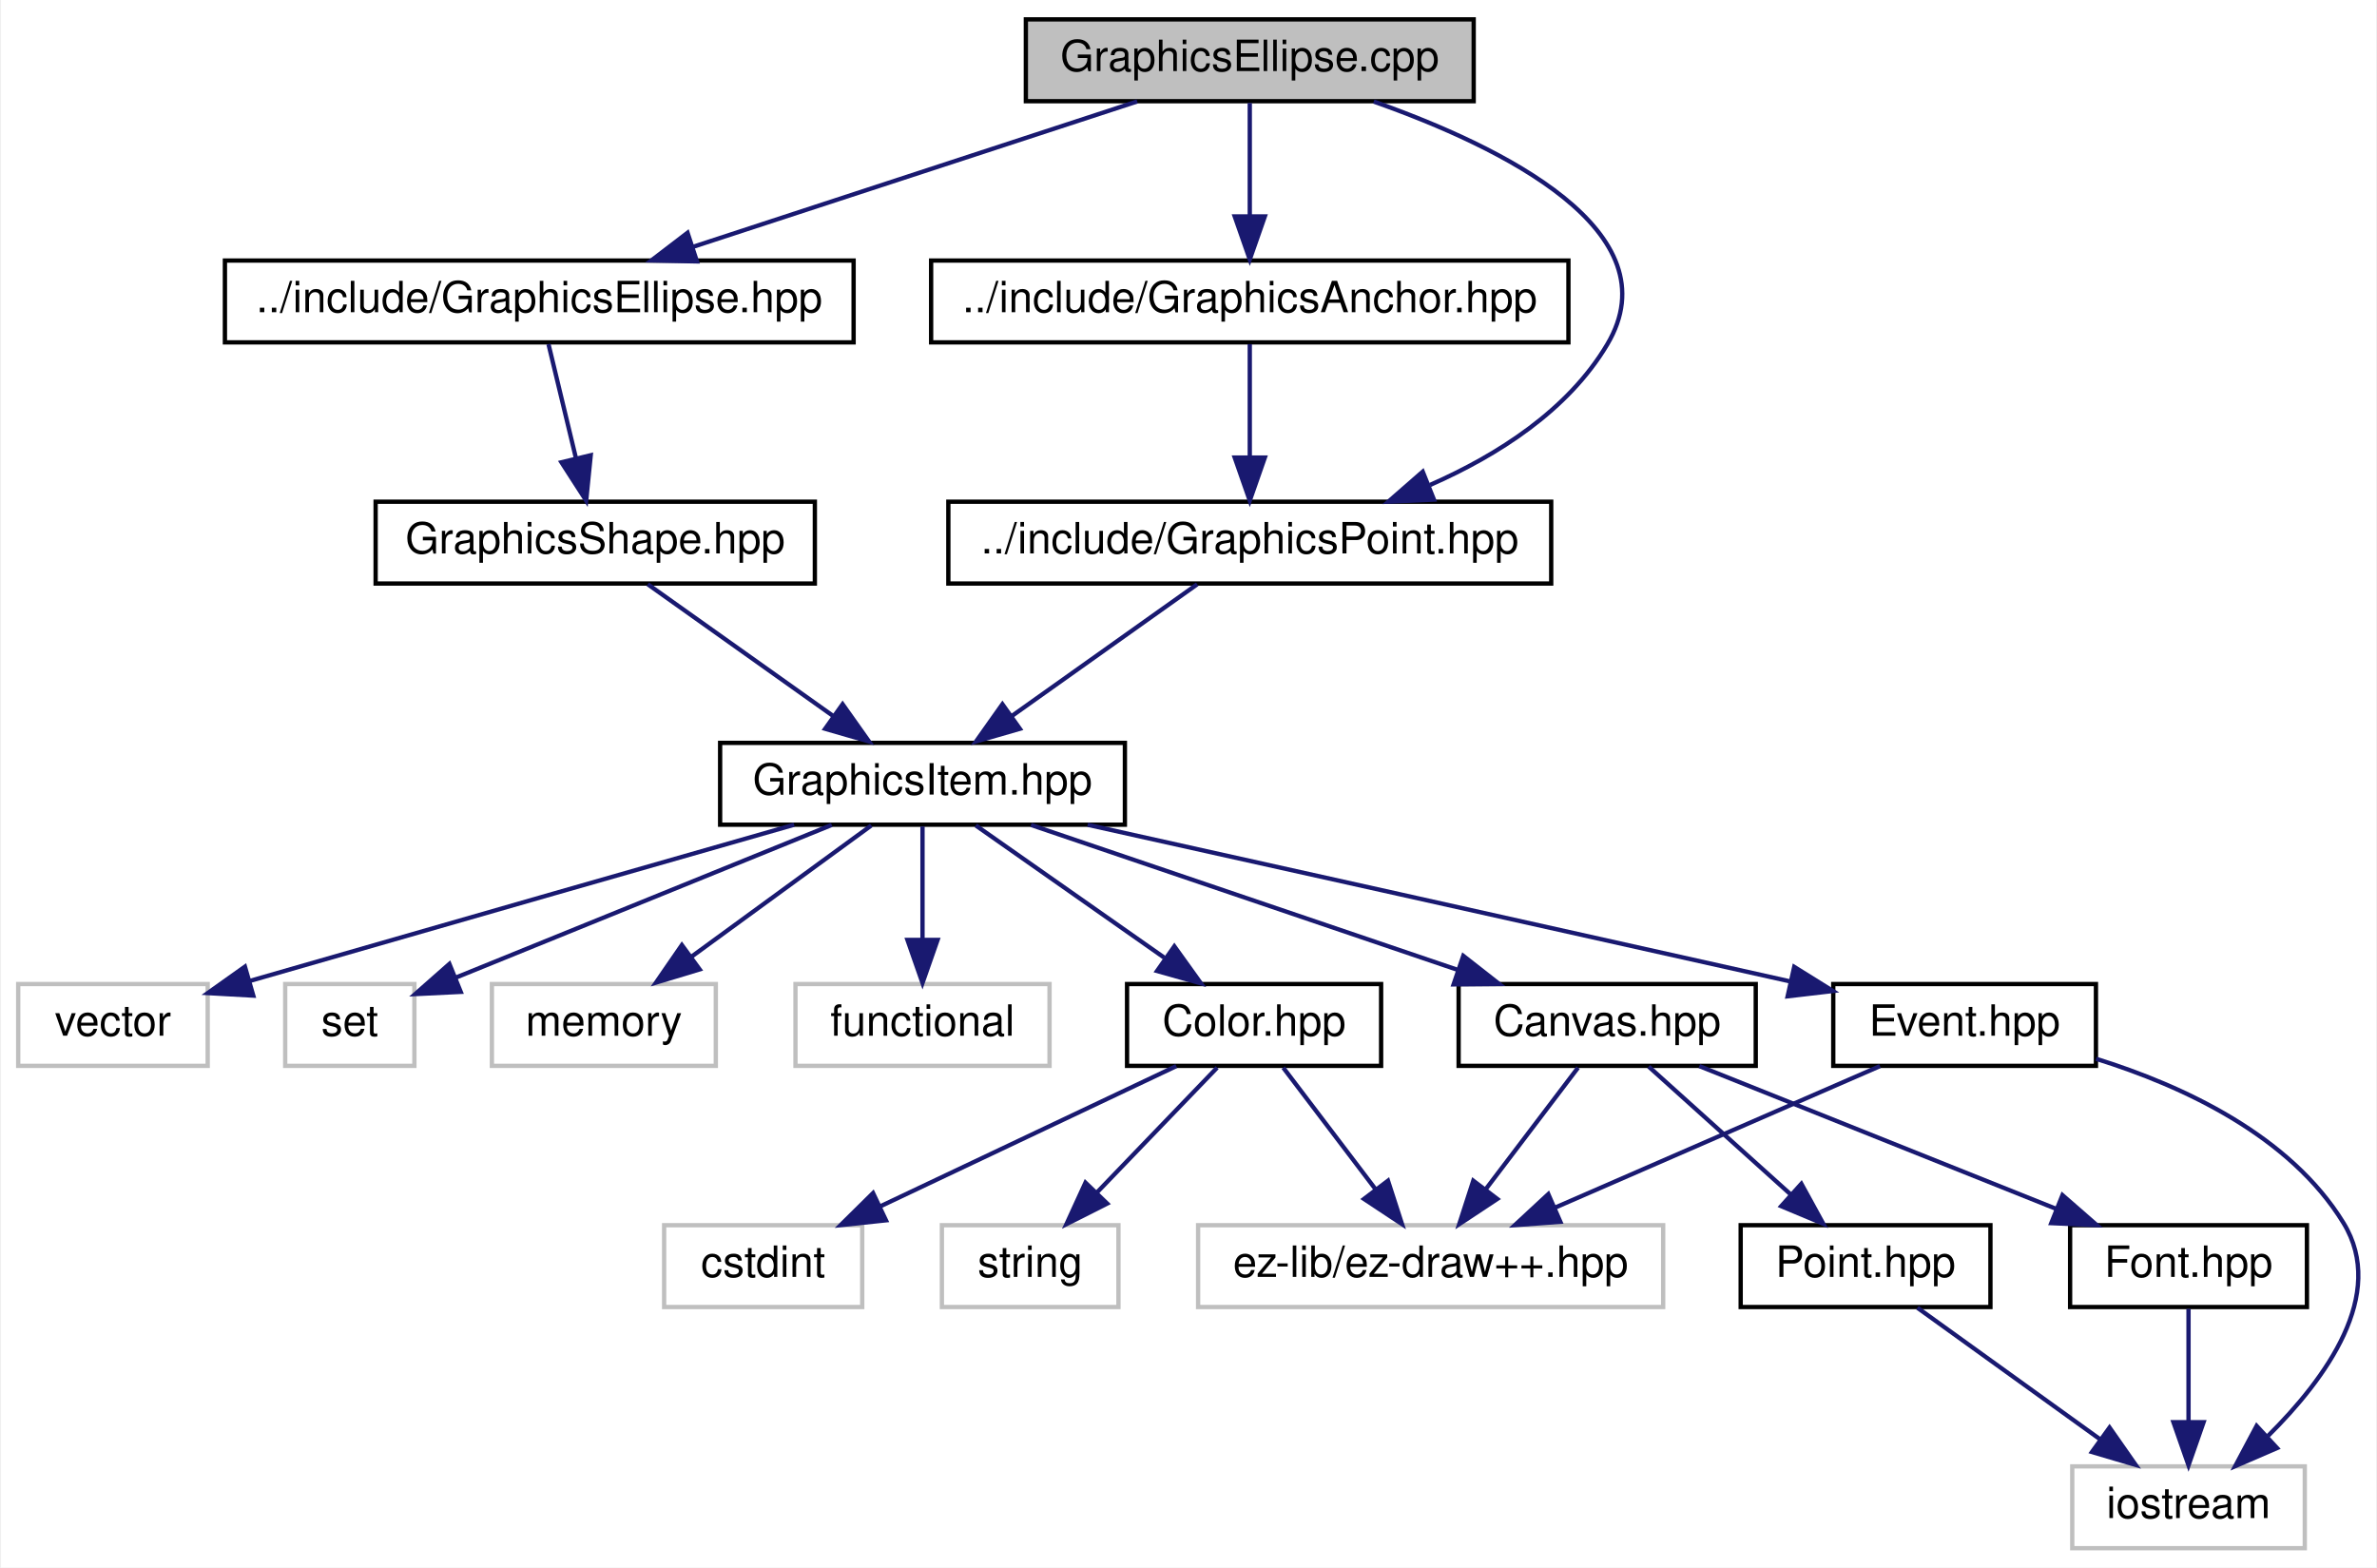
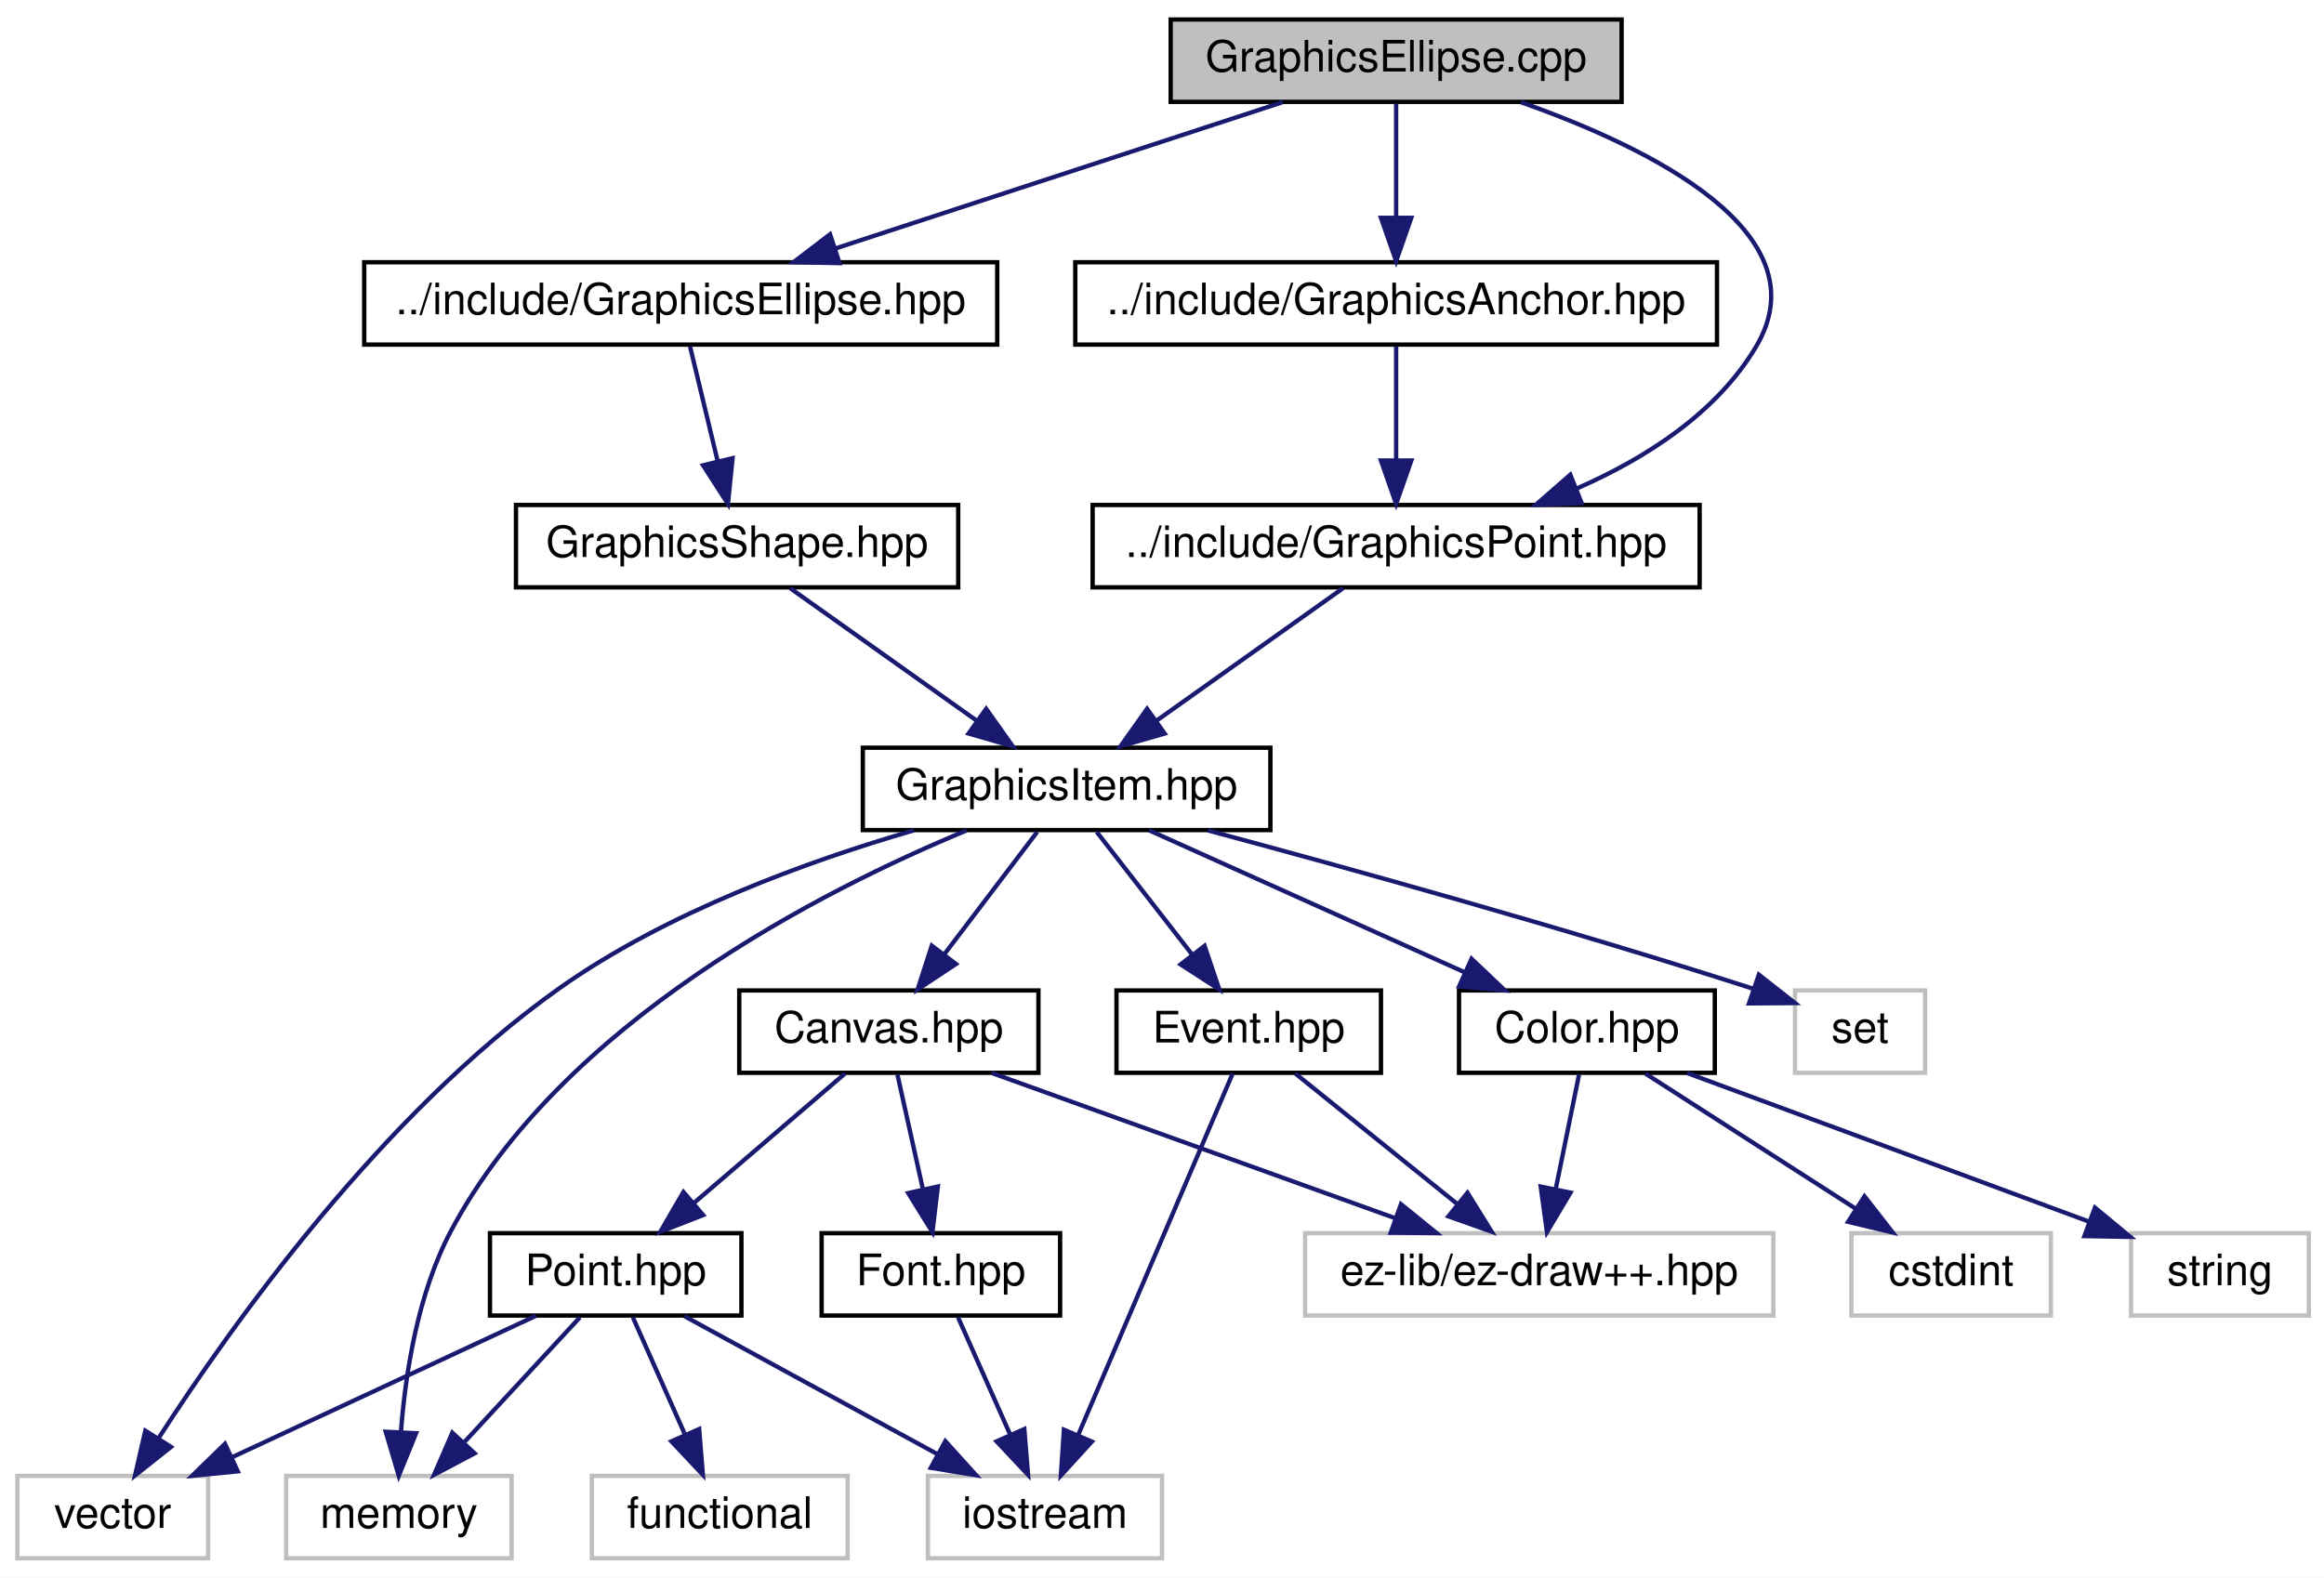
- <svg xmlns="http://www.w3.org/2000/svg" xmlns:xlink="http://www.w3.org/1999/xlink" width="552pt" height="364pt" viewBox="0.00 0.00 551.54 364.00">
+ <svg xmlns="http://www.w3.org/2000/svg" xmlns:xlink="http://www.w3.org/1999/xlink" width="536pt" height="364pt" viewBox="0.00 0.00 536.00 364.00">
  <g id="graph0" class="graph" transform="scale(1 1) rotate(0) translate(4 360)">
-     <polygon fill="white" stroke="none" points="-4,4 -4,-360 547.543,-360 547.543,4 -4,4" />
+     <polygon fill="white" stroke="none" points="-4,4 -4,-360 532,-360 532,4 -4,4" />
    <g id="node1" class="node">
-       <polygon fill="#bfbfbf" stroke="black" points="234,-336.5 234,-355.5 338,-355.5 338,-336.5 234,-336.5" />
-       <text text-anchor="middle" x="286" y="-343.5" font-family="Helvetica,sans-Serif" font-size="10.00">GraphicsEllipse.cpp</text>
+       <polygon fill="#bfbfbf" stroke="black" points="266,-336.5 266,-355.5 370,-355.5 370,-336.5 266,-336.5" />
+       <text text-anchor="middle" x="318" y="-343.5" font-family="Helvetica,sans-Serif" font-size="10.00">GraphicsEllipse.cpp</text>
    </g>
    <g id="node2" class="node">
      <g id="a_node2">
        <a xlink:href="_graphics_ellipse_8hpp.html" target="_top" xlink:title="../include/GraphicsEllipse.hpp">
-           <polygon fill="white" stroke="black" points="48,-280.5 48,-299.5 194,-299.5 194,-280.5 48,-280.5" />
-           <text text-anchor="middle" x="121" y="-287.5" font-family="Helvetica,sans-Serif" font-size="10.00">../include/GraphicsEllipse.hpp</text>
+           <polygon fill="white" stroke="black" points="80,-280.5 80,-299.5 226,-299.5 226,-280.5 80,-280.5" />
+           <text text-anchor="middle" x="153" y="-287.5" font-family="Helvetica,sans-Serif" font-size="10.00">../include/GraphicsEllipse.hpp</text>
        </a>
      </g>
    </g>
    <g id="edge1" class="edge">
-       <path fill="none" stroke="midnightblue" d="M259.855,-336.444C231.977,-327.32 187.652,-312.813 156.6,-302.651" />
-       <polygon fill="midnightblue" stroke="midnightblue" points="157.615,-299.3 147.022,-299.516 155.438,-305.953 157.615,-299.3" />
+       <path fill="none" stroke="midnightblue" d="M291.855,-336.444C263.977,-327.32 219.652,-312.813 188.6,-302.651" />
+       <polygon fill="midnightblue" stroke="midnightblue" points="189.615,-299.3 179.022,-299.516 187.438,-305.953 189.615,-299.3" />
    </g>
    <g id="node18" class="node">
      <g id="a_node18">
        <a xlink:href="_graphics_point_8hpp.html" target="_top" xlink:title="../include/GraphicsPoint.hpp">
-           <polygon fill="white" stroke="black" points="216,-224.5 216,-243.5 356,-243.5 356,-224.5 216,-224.5" />
-           <text text-anchor="middle" x="286" y="-231.5" font-family="Helvetica,sans-Serif" font-size="10.00">../include/GraphicsPoint.hpp</text>
-         </a>
-       </g>
-     </g>
-     <g id="edge21" class="edge">
-       <path fill="none" stroke="midnightblue" d="M314.79,-336.417C344.551,-325.922 384.636,-306.263 369,-280 359.904,-264.721 343.612,-254.31 327.856,-247.386" />
-       <polygon fill="midnightblue" stroke="midnightblue" points="328.769,-243.981 318.185,-243.512 326.167,-250.479 328.769,-243.981" />
+           <polygon fill="white" stroke="black" points="248,-224.5 248,-243.5 388,-243.5 388,-224.5 248,-224.5" />
+           <text text-anchor="middle" x="318" y="-231.5" font-family="Helvetica,sans-Serif" font-size="10.00">../include/GraphicsPoint.hpp</text>
+         </a>
+       </g>
+     </g>
+     <g id="edge23" class="edge">
+       <path fill="none" stroke="midnightblue" d="M346.79,-336.417C376.551,-325.922 416.636,-306.263 401,-280 391.904,-264.721 375.612,-254.31 359.856,-247.386" />
+       <polygon fill="midnightblue" stroke="midnightblue" points="360.769,-243.981 350.185,-243.512 358.167,-250.479 360.769,-243.981" />
    </g>
    <g id="node19" class="node">
      <g id="a_node19">
        <a xlink:href="_graphics_anchor_8hpp.html" target="_top" xlink:title="../include/GraphicsAnchor.hpp">
-           <polygon fill="white" stroke="black" points="212,-280.5 212,-299.5 360,-299.5 360,-280.5 212,-280.5" />
-           <text text-anchor="middle" x="286" y="-287.5" font-family="Helvetica,sans-Serif" font-size="10.00">../include/GraphicsAnchor.hpp</text>
-         </a>
-       </g>
-     </g>
-     <g id="edge23" class="edge">
-       <path fill="none" stroke="midnightblue" d="M286,-336.083C286,-329.006 286,-318.861 286,-309.986" />
-       <polygon fill="midnightblue" stroke="midnightblue" points="289.5,-309.751 286,-299.751 282.5,-309.751 289.5,-309.751" />
+           <polygon fill="white" stroke="black" points="244,-280.5 244,-299.5 392,-299.5 392,-280.5 244,-280.5" />
+           <text text-anchor="middle" x="318" y="-287.5" font-family="Helvetica,sans-Serif" font-size="10.00">../include/GraphicsAnchor.hpp</text>
+         </a>
+       </g>
+     </g>
+     <g id="edge25" class="edge">
+       <path fill="none" stroke="midnightblue" d="M318,-336.083C318,-329.006 318,-318.861 318,-309.986" />
+       <polygon fill="midnightblue" stroke="midnightblue" points="321.5,-309.751 318,-299.751 314.5,-309.751 321.5,-309.751" />
    </g>
    <g id="node3" class="node">
      <g id="a_node3">
        <a xlink:href="_graphics_shape_8hpp.html" target="_top" xlink:title="Classe GraphicsShape. ">
-           <polygon fill="white" stroke="black" points="83,-224.5 83,-243.5 185,-243.5 185,-224.5 83,-224.5" />
-           <text text-anchor="middle" x="134" y="-231.5" font-family="Helvetica,sans-Serif" font-size="10.00">GraphicsShape.hpp</text>
+           <polygon fill="white" stroke="black" points="115,-224.5 115,-243.5 217,-243.5 217,-224.5 115,-224.5" />
+           <text text-anchor="middle" x="166" y="-231.5" font-family="Helvetica,sans-Serif" font-size="10.00">GraphicsShape.hpp</text>
        </a>
      </g>
    </g>
    <g id="edge2" class="edge">
-       <path fill="none" stroke="midnightblue" d="M123.147,-280.083C124.869,-272.927 127.347,-262.635 129.5,-253.691" />
-       <polygon fill="midnightblue" stroke="midnightblue" points="132.955,-254.293 131.893,-243.751 126.15,-252.654 132.955,-254.293" />
+       <path fill="none" stroke="midnightblue" d="M155.147,-280.083C156.869,-272.927 159.347,-262.635 161.5,-253.691" />
+       <polygon fill="midnightblue" stroke="midnightblue" points="164.955,-254.293 163.893,-243.751 158.15,-252.654 164.955,-254.293" />
    </g>
    <g id="node4" class="node">
      <g id="a_node4">
        <a xlink:href="_graphics_item_8hpp.html" target="_top" xlink:title="Classe GraphicsItem. ">
-           <polygon fill="white" stroke="black" points="163,-168.5 163,-187.5 257,-187.5 257,-168.5 163,-168.5" />
-           <text text-anchor="middle" x="210" y="-175.5" font-family="Helvetica,sans-Serif" font-size="10.00">GraphicsItem.hpp</text>
+           <polygon fill="white" stroke="black" points="195,-168.5 195,-187.5 289,-187.5 289,-168.5 195,-168.5" />
+           <text text-anchor="middle" x="242" y="-175.5" font-family="Helvetica,sans-Serif" font-size="10.00">GraphicsItem.hpp</text>
        </a>
      </g>
    </g>
    <g id="edge3" class="edge">
-       <path fill="none" stroke="midnightblue" d="M146.211,-224.324C157.776,-216.107 175.375,-203.602 189.161,-193.807" />
-       <polygon fill="midnightblue" stroke="midnightblue" points="191.443,-196.479 197.567,-187.834 187.388,-190.773 191.443,-196.479" />
+       <path fill="none" stroke="midnightblue" d="M178.211,-224.324C189.776,-216.107 207.375,-203.602 221.161,-193.807" />
+       <polygon fill="midnightblue" stroke="midnightblue" points="223.443,-196.479 229.567,-187.834 219.388,-190.773 223.443,-196.479" />
    </g>
    <g id="node5" class="node">
-       <polygon fill="white" stroke="#bfbfbf" points="0,-112.5 0,-131.5 44,-131.5 44,-112.5 0,-112.5" />
-       <text text-anchor="middle" x="22" y="-119.5" font-family="Helvetica,sans-Serif" font-size="10.00">vector</text>
+       <polygon fill="white" stroke="#bfbfbf" points="0,-0.5 0,-19.5 44,-19.5 44,-0.5 0,-0.5" />
+       <text text-anchor="middle" x="22" y="-7.5" font-family="Helvetica,sans-Serif" font-size="10.00">vector</text>
    </g>
    <g id="edge4" class="edge">
-       <path fill="none" stroke="midnightblue" d="M180.185,-168.487C150.511,-160.007 103.414,-146.529 53.661,-132.184" />
-       <polygon fill="midnightblue" stroke="midnightblue" points="54.591,-128.81 44.013,-129.401 52.651,-135.535 54.591,-128.81" />
+       <path fill="none" stroke="midnightblue" d="M206.754,-168.428C182.289,-161.336 149.773,-149.55 125,-132 84.081,-103.011 49.34,-54.182 32.635,-28.305" />
+       <polygon fill="midnightblue" stroke="midnightblue" points="35.438,-26.189 27.14,-19.601 29.519,-29.925 35.438,-26.189" />
    </g>
    <g id="node6" class="node">
-       <polygon fill="white" stroke="#bfbfbf" points="62,-112.5 62,-131.5 92,-131.5 92,-112.5 62,-112.5" />
-       <text text-anchor="middle" x="77" y="-119.5" font-family="Helvetica,sans-Serif" font-size="10.00">set</text>
+       <polygon fill="white" stroke="#bfbfbf" points="410,-112.5 410,-131.5 440,-131.5 440,-112.5 410,-112.5" />
+       <text text-anchor="middle" x="425" y="-119.5" font-family="Helvetica,sans-Serif" font-size="10.00">set</text>
    </g>
    <g id="edge5" class="edge">
-       <path fill="none" stroke="midnightblue" d="M188.926,-168.444C165.235,-158.825 126.81,-143.224 101.721,-133.037" />
-       <polygon fill="midnightblue" stroke="midnightblue" points="102.766,-129.684 92.184,-129.165 100.133,-136.17 102.766,-129.684" />
+       <path fill="none" stroke="midnightblue" d="M274.573,-168.419C306.656,-159.804 356.969,-145.856 400,-132 400.102,-131.967 400.203,-131.934 400.305,-131.901" />
+       <polygon fill="midnightblue" stroke="midnightblue" points="401.656,-135.139 409.986,-128.592 399.391,-128.515 401.656,-135.139" />
    </g>
    <g id="node7" class="node">
-       <polygon fill="white" stroke="#bfbfbf" points="110,-112.5 110,-131.5 162,-131.5 162,-112.5 110,-112.5" />
-       <text text-anchor="middle" x="136" y="-119.5" font-family="Helvetica,sans-Serif" font-size="10.00">memory</text>
+       <polygon fill="white" stroke="#bfbfbf" points="62,-0.5 62,-19.5 114,-19.5 114,-0.5 62,-0.5" />
+       <text text-anchor="middle" x="88" y="-7.5" font-family="Helvetica,sans-Serif" font-size="10.00">memory</text>
    </g>
    <g id="edge6" class="edge">
-       <path fill="none" stroke="midnightblue" d="M198.111,-168.324C186.85,-160.107 169.713,-147.602 156.291,-137.807" />
-       <polygon fill="midnightblue" stroke="midnightblue" points="158.247,-134.901 148.106,-131.834 154.12,-140.556 158.247,-134.901" />
+       <path fill="none" stroke="midnightblue" d="M218.918,-168.41C185.706,-154.654 125.622,-124.222 100,-76 92.344,-61.591 89.491,-43.136 88.467,-29.575" />
+       <polygon fill="midnightblue" stroke="midnightblue" points="91.96,-29.346 87.972,-19.53 84.968,-29.691 91.96,-29.346" />
    </g>
    <g id="node8" class="node">
-       <polygon fill="white" stroke="#bfbfbf" points="180.5,-112.5 180.5,-131.5 239.5,-131.5 239.5,-112.5 180.5,-112.5" />
-       <text text-anchor="middle" x="210" y="-119.5" font-family="Helvetica,sans-Serif" font-size="10.00">functional</text>
+       <g id="a_node8">
+         <a xlink:href="_color_8hpp.html" target="_top" xlink:title="Classe Color. ">
+           <polygon fill="white" stroke="black" points="332.5,-112.5 332.5,-131.5 391.5,-131.5 391.5,-112.5 332.5,-112.5" />
+           <text text-anchor="middle" x="362" y="-119.5" font-family="Helvetica,sans-Serif" font-size="10.00">Color.hpp</text>
+         </a>
+       </g>
    </g>
    <g id="edge7" class="edge">
-       <path fill="none" stroke="midnightblue" d="M210,-168.083C210,-161.006 210,-150.861 210,-141.986" />
-       <polygon fill="midnightblue" stroke="midnightblue" points="213.5,-141.751 210,-131.751 206.5,-141.751 213.5,-141.751" />
-     </g>
-     <g id="node9" class="node">
-       <g id="a_node9">
-         <a xlink:href="_color_8hpp.html" target="_top" xlink:title="Classe Color. ">
-           <polygon fill="white" stroke="black" points="257.5,-112.5 257.5,-131.5 316.5,-131.5 316.5,-112.5 257.5,-112.5" />
-           <text text-anchor="middle" x="287" y="-119.5" font-family="Helvetica,sans-Serif" font-size="10.00">Color.hpp</text>
-         </a>
-       </g>
-     </g>
-     <g id="edge8" class="edge">
-       <path fill="none" stroke="midnightblue" d="M222.371,-168.324C234.158,-160.058 252.132,-147.453 266.136,-137.632" />
-       <polygon fill="midnightblue" stroke="midnightblue" points="268.482,-140.262 274.659,-131.655 264.462,-134.531 268.482,-140.262" />
-     </g>
-     <g id="node13" class="node">
-       <g id="a_node13">
+       <path fill="none" stroke="midnightblue" d="M261.014,-168.444C280.588,-159.636 311.308,-145.812 333.729,-135.722" />
+       <polygon fill="midnightblue" stroke="midnightblue" points="335.392,-138.812 343.075,-131.516 332.519,-132.428 335.392,-138.812" />
+     </g>
+     <g id="node12" class="node">
+       <g id="a_node12">
        <a xlink:href="_canvas_8hpp.html" target="_top" xlink:title="Canvas.hpp">
-           <polygon fill="white" stroke="black" points="334.5,-112.5 334.5,-131.5 403.5,-131.5 403.5,-112.5 334.5,-112.5" />
-           <text text-anchor="middle" x="369" y="-119.5" font-family="Helvetica,sans-Serif" font-size="10.00">Canvas.hpp</text>
-         </a>
-       </g>
-     </g>
-     <g id="edge12" class="edge">
-       <path fill="none" stroke="midnightblue" d="M235.194,-168.444C261.943,-159.359 304.403,-144.939 334.305,-134.783" />
-       <polygon fill="midnightblue" stroke="midnightblue" points="335.581,-138.046 343.924,-131.516 333.329,-131.418 335.581,-138.046" />
+           <polygon fill="white" stroke="black" points="166.5,-112.5 166.5,-131.5 235.5,-131.5 235.5,-112.5 166.5,-112.5" />
+           <text text-anchor="middle" x="201" y="-119.5" font-family="Helvetica,sans-Serif" font-size="10.00">Canvas.hpp</text>
+         </a>
+       </g>
+     </g>
+     <g id="edge11" class="edge">
+       <path fill="none" stroke="midnightblue" d="M235.23,-168.083C229.438,-160.455 220.942,-149.264 213.862,-139.941" />
+       <polygon fill="midnightblue" stroke="midnightblue" points="216.479,-137.599 207.644,-131.751 210.904,-141.832 216.479,-137.599" />
    </g>
    <g id="node17" class="node">
      <g id="a_node17">
        <a xlink:href="_event_8hpp.html" target="_top" xlink:title="Classe Event. ">
-           <polygon fill="white" stroke="black" points="421.5,-112.5 421.5,-131.5 482.5,-131.5 482.5,-112.5 421.5,-112.5" />
-           <text text-anchor="middle" x="452" y="-119.5" font-family="Helvetica,sans-Serif" font-size="10.00">Event.hpp</text>
-         </a>
-       </g>
-     </g>
-     <g id="edge18" class="edge">
-       <path fill="none" stroke="midnightblue" d="M248.354,-168.481C286.927,-159.908 348.384,-146.233 411.317,-132.149" />
-       <polygon fill="midnightblue" stroke="midnightblue" points="412.433,-135.486 421.427,-129.886 410.904,-128.655 412.433,-135.486" />
+           <polygon fill="white" stroke="black" points="253.5,-112.5 253.5,-131.5 314.5,-131.5 314.5,-112.5 253.5,-112.5" />
+           <text text-anchor="middle" x="284" y="-119.5" font-family="Helvetica,sans-Serif" font-size="10.00">Event.hpp</text>
+         </a>
+       </g>
+     </g>
+     <g id="edge20" class="edge">
+       <path fill="none" stroke="midnightblue" d="M248.935,-168.083C254.929,-160.377 263.752,-149.033 271.048,-139.653" />
+       <polygon fill="midnightblue" stroke="midnightblue" points="273.817,-141.793 277.194,-131.751 268.291,-137.496 273.817,-141.793" />
+     </g>
+     <g id="node9" class="node">
+       <polygon fill="white" stroke="#bfbfbf" points="423,-56.5 423,-75.5 469,-75.5 469,-56.5 423,-56.5" />
+       <text text-anchor="middle" x="446" y="-63.5" font-family="Helvetica,sans-Serif" font-size="10.00">cstdint</text>
+     </g>
+     <g id="edge8" class="edge">
+       <path fill="none" stroke="midnightblue" d="M375.496,-112.324C388.6,-103.9 408.712,-90.971 424.107,-81.074" />
+       <polygon fill="midnightblue" stroke="midnightblue" points="426.018,-84.006 432.537,-75.654 422.233,-78.118 426.018,-84.006" />
    </g>
    <g id="node10" class="node">
-       <polygon fill="white" stroke="#bfbfbf" points="150,-56.5 150,-75.5 196,-75.5 196,-56.5 150,-56.5" />
-       <text text-anchor="middle" x="173" y="-63.5" font-family="Helvetica,sans-Serif" font-size="10.00">cstdint</text>
+       <polygon fill="white" stroke="#bfbfbf" points="487.5,-56.5 487.5,-75.5 528.5,-75.5 528.5,-56.5 487.5,-56.5" />
+       <text text-anchor="middle" x="508" y="-63.5" font-family="Helvetica,sans-Serif" font-size="10.00">string</text>
    </g>
    <g id="edge9" class="edge">
-       <path fill="none" stroke="midnightblue" d="M268.936,-112.444C250.425,-103.675 221.419,-89.936 200.145,-79.858" />
-       <polygon fill="midnightblue" stroke="midnightblue" points="201.515,-76.634 190.979,-75.516 198.518,-82.96 201.515,-76.634" />
+       <path fill="none" stroke="midnightblue" d="M385.134,-112.444C410.198,-103.173 450.286,-88.346 477.813,-78.165" />
+       <polygon fill="midnightblue" stroke="midnightblue" points="479.17,-81.395 487.335,-74.643 476.742,-74.83 479.17,-81.395" />
    </g>
    <g id="node11" class="node">
-       <polygon fill="white" stroke="#bfbfbf" points="214.5,-56.5 214.5,-75.5 255.5,-75.5 255.5,-56.5 214.5,-56.5" />
-       <text text-anchor="middle" x="235" y="-63.5" font-family="Helvetica,sans-Serif" font-size="10.00">string</text>
+       <polygon fill="white" stroke="#bfbfbf" points="297,-56.5 297,-75.5 405,-75.5 405,-56.5 297,-56.5" />
+       <text text-anchor="middle" x="351" y="-63.5" font-family="Helvetica,sans-Serif" font-size="10.00">ez-lib/ez-draw++.hpp</text>
    </g>
    <g id="edge10" class="edge">
-       <path fill="none" stroke="midnightblue" d="M278.413,-112.083C270.841,-104.22 259.622,-92.569 250.486,-83.081" />
-       <polygon fill="midnightblue" stroke="midnightblue" points="252.885,-80.527 243.427,-75.751 247.842,-85.382 252.885,-80.527" />
-     </g>
-     <g id="node12" class="node">
-       <polygon fill="white" stroke="#bfbfbf" points="274,-56.5 274,-75.5 382,-75.5 382,-56.5 274,-56.5" />
-       <text text-anchor="middle" x="328" y="-63.5" font-family="Helvetica,sans-Serif" font-size="10.00">ez-lib/ez-draw++.hpp</text>
-     </g>
-     <g id="edge11" class="edge">
-       <path fill="none" stroke="midnightblue" d="M293.77,-112.083C299.562,-104.455 308.058,-93.264 315.138,-83.941" />
-       <polygon fill="midnightblue" stroke="midnightblue" points="318.096,-85.832 321.356,-75.751 312.521,-81.599 318.096,-85.832" />
+       <path fill="none" stroke="midnightblue" d="M360.184,-112.083C358.726,-104.927 356.629,-94.635 354.807,-85.691" />
+       <polygon fill="midnightblue" stroke="midnightblue" points="358.208,-84.851 352.783,-75.751 351.349,-86.249 358.208,-84.851" />
+     </g>
+     <g id="edge12" class="edge">
+       <path fill="none" stroke="midnightblue" d="M224.768,-112.444C249.893,-103.399 289.711,-89.064 317.9,-78.916" />
+       <polygon fill="midnightblue" stroke="midnightblue" points="319.12,-82.197 327.343,-75.516 316.749,-75.611 319.12,-82.197" />
+     </g>
+     <g id="node13" class="node">
+       <g id="a_node13">
+         <a xlink:href="_point_8hpp.html" target="_top" xlink:title="Classe point. ">
+           <polygon fill="white" stroke="black" points="109,-56.5 109,-75.5 167,-75.5 167,-56.5 109,-56.5" />
+           <text text-anchor="middle" x="138" y="-63.5" font-family="Helvetica,sans-Serif" font-size="10.00">Point.hpp</text>
+         </a>
+       </g>
    </g>
    <g id="edge13" class="edge">
-       <path fill="none" stroke="midnightblue" d="M362.23,-112.083C356.438,-104.455 347.942,-93.264 340.862,-83.941" />
-       <polygon fill="midnightblue" stroke="midnightblue" points="343.479,-81.599 334.644,-75.751 337.904,-85.832 343.479,-81.599" />
-     </g>
-     <g id="node14" class="node">
-       <g id="a_node14">
-         <a xlink:href="_point_8hpp.html" target="_top" xlink:title="Classe point. ">
-           <polygon fill="white" stroke="black" points="400,-56.5 400,-75.5 458,-75.5 458,-56.5 400,-56.5" />
-           <text text-anchor="middle" x="429" y="-63.5" font-family="Helvetica,sans-Serif" font-size="10.00">Point.hpp</text>
-         </a>
-       </g>
-     </g>
-     <g id="edge14" class="edge">
-       <path fill="none" stroke="midnightblue" d="M378.64,-112.324C387.51,-104.341 400.875,-92.313 411.608,-82.653" />
-       <polygon fill="midnightblue" stroke="midnightblue" points="414.093,-85.125 419.185,-75.834 409.41,-79.922 414.093,-85.125" />
+       <path fill="none" stroke="midnightblue" d="M190.878,-112.324C181.474,-104.263 167.256,-92.076 155.931,-82.37" />
+       <polygon fill="midnightblue" stroke="midnightblue" points="158.177,-79.684 148.306,-75.834 153.621,-84.999 158.177,-79.684" />
    </g>
    <g id="node16" class="node">
      <g id="a_node16">
        <a xlink:href="_font_8hpp.html" target="_top" xlink:title="Font.hpp">
-           <polygon fill="white" stroke="black" points="476.5,-56.5 476.5,-75.5 531.5,-75.5 531.5,-56.5 476.5,-56.5" />
-           <text text-anchor="middle" x="504" y="-63.5" font-family="Helvetica,sans-Serif" font-size="10.00">Font.hpp</text>
-         </a>
-       </g>
+           <polygon fill="white" stroke="black" points="185.5,-56.5 185.5,-75.5 240.5,-75.5 240.5,-56.5 185.5,-56.5" />
+           <text text-anchor="middle" x="213" y="-63.5" font-family="Helvetica,sans-Serif" font-size="10.00">Font.hpp</text>
+         </a>
+       </g>
+     </g>
+     <g id="edge18" class="edge">
+       <path fill="none" stroke="midnightblue" d="M202.982,-112.083C204.572,-104.927 206.859,-94.635 208.846,-85.691" />
+       <polygon fill="midnightblue" stroke="midnightblue" points="212.303,-86.272 211.055,-75.751 205.469,-84.754 212.303,-86.272" />
+     </g>
+     <g id="edge15" class="edge">
+       <path fill="none" stroke="midnightblue" d="M119.619,-56.444C100.784,-47.675 71.269,-33.935 49.621,-23.858" />
+       <polygon fill="midnightblue" stroke="midnightblue" points="50.837,-20.564 40.295,-19.516 47.883,-26.91 50.837,-20.564" />
+     </g>
+     <g id="edge17" class="edge">
+       <path fill="none" stroke="midnightblue" d="M129.744,-56.083C122.535,-48.298 111.89,-36.801 103.154,-27.366" />
+       <polygon fill="midnightblue" stroke="midnightblue" points="105.465,-24.711 96.103,-19.751 100.329,-29.467 105.465,-24.711" />
+     </g>
+     <g id="node14" class="node">
+       <polygon fill="white" stroke="#bfbfbf" points="210,-0.5 210,-19.5 264,-19.5 264,-0.5 210,-0.5" />
+       <text text-anchor="middle" x="237" y="-7.5" font-family="Helvetica,sans-Serif" font-size="10.00">iostream</text>
+     </g>
+     <g id="edge14" class="edge">
+       <path fill="none" stroke="midnightblue" d="M153.906,-56.324C169.638,-47.743 193.942,-34.486 212.209,-24.522" />
+       <polygon fill="midnightblue" stroke="midnightblue" points="214.03,-27.516 221.133,-19.654 210.678,-21.37 214.03,-27.516" />
+     </g>
+     <g id="node15" class="node">
+       <polygon fill="white" stroke="#bfbfbf" points="132.5,-0.5 132.5,-19.5 191.5,-19.5 191.5,-0.5 132.5,-0.5" />
+       <text text-anchor="middle" x="162" y="-7.5" font-family="Helvetica,sans-Serif" font-size="10.00">functional</text>
    </g>
    <g id="edge16" class="edge">
-       <path fill="none" stroke="midnightblue" d="M390.391,-112.444C412.707,-103.517 447.903,-89.439 473.208,-79.317" />
-       <polygon fill="midnightblue" stroke="midnightblue" points="474.724,-82.48 482.709,-75.516 472.124,-75.981 474.724,-82.48" />
-     </g>
-     <g id="node15" class="node">
-       <polygon fill="white" stroke="#bfbfbf" points="477,-0.5 477,-19.5 531,-19.5 531,-0.5 477,-0.5" />
-       <text text-anchor="middle" x="504" y="-7.5" font-family="Helvetica,sans-Serif" font-size="10.00">iostream</text>
-     </g>
-     <g id="edge15" class="edge">
-       <path fill="none" stroke="midnightblue" d="M441.05,-56.324C452.463,-48.107 469.831,-35.602 483.435,-25.807" />
-       <polygon fill="midnightblue" stroke="midnightblue" points="485.66,-28.517 491.731,-19.834 481.57,-22.837 485.66,-28.517" />
-     </g>
-     <g id="edge17" class="edge">
-       <path fill="none" stroke="midnightblue" d="M504,-56.083C504,-49.006 504,-38.861 504,-29.986" />
-       <polygon fill="midnightblue" stroke="midnightblue" points="507.5,-29.751 504,-19.751 500.5,-29.751 507.5,-29.751" />
-     </g>
-     <g id="edge20" class="edge">
-       <path fill="none" stroke="midnightblue" d="M432.352,-112.444C412.035,-103.596 380.097,-89.688 356.902,-79.587" />
-       <polygon fill="midnightblue" stroke="midnightblue" points="358.122,-76.3 347.556,-75.516 355.327,-82.718 358.122,-76.3" />
+       <path fill="none" stroke="midnightblue" d="M141.963,-56.083C145.213,-48.77 149.919,-38.181 153.954,-29.103" />
+       <polygon fill="midnightblue" stroke="midnightblue" points="157.248,-30.311 158.111,-19.751 150.851,-27.468 157.248,-30.311" />
    </g>
    <g id="edge19" class="edge">
-       <path fill="none" stroke="midnightblue" d="M482.542,-114.143C502.678,-107.864 527.552,-96.346 540,-76 550.13,-59.443 535.915,-39.893 522.473,-26.589" />
-       <polygon fill="midnightblue" stroke="midnightblue" points="524.562,-23.755 514.839,-19.548 519.817,-28.9 524.562,-23.755" />
+       <path fill="none" stroke="midnightblue" d="M216.963,-56.083C220.213,-48.77 224.919,-38.181 228.954,-29.103" />
+       <polygon fill="midnightblue" stroke="midnightblue" points="232.248,-30.311 233.111,-19.751 225.851,-27.468 232.248,-30.311" />
    </g>
    <g id="edge22" class="edge">
-       <path fill="none" stroke="midnightblue" d="M273.789,-224.324C262.224,-216.107 244.625,-203.602 230.839,-193.807" />
-       <polygon fill="midnightblue" stroke="midnightblue" points="232.612,-190.773 222.433,-187.834 228.557,-196.479 232.612,-190.773" />
+       <path fill="none" stroke="midnightblue" d="M294.765,-112.324C304.766,-104.263 319.887,-92.076 331.93,-82.37" />
+       <polygon fill="midnightblue" stroke="midnightblue" points="334.45,-84.834 340.039,-75.834 330.057,-79.384 334.45,-84.834" />
+     </g>
+     <g id="edge21" class="edge">
+       <path fill="none" stroke="midnightblue" d="M280.312,-112.368C272.659,-94.456 254.913,-52.923 244.669,-28.948" />
+       <polygon fill="midnightblue" stroke="midnightblue" points="247.819,-27.412 240.671,-19.591 241.382,-30.162 247.819,-27.412" />
    </g>
    <g id="edge24" class="edge">
-       <path fill="none" stroke="midnightblue" d="M286,-280.083C286,-273.006 286,-262.861 286,-253.986" />
-       <polygon fill="midnightblue" stroke="midnightblue" points="289.5,-253.751 286,-243.751 282.5,-253.751 289.5,-253.751" />
+       <path fill="none" stroke="midnightblue" d="M305.789,-224.324C294.224,-216.107 276.625,-203.602 262.839,-193.807" />
+       <polygon fill="midnightblue" stroke="midnightblue" points="264.612,-190.773 254.433,-187.834 260.557,-196.479 264.612,-190.773" />
+     </g>
+     <g id="edge26" class="edge">
+       <path fill="none" stroke="midnightblue" d="M318,-280.083C318,-273.006 318,-262.861 318,-253.986" />
+       <polygon fill="midnightblue" stroke="midnightblue" points="321.5,-253.751 318,-243.751 314.5,-253.751 321.5,-253.751" />
    </g>
  </g>
</svg>
